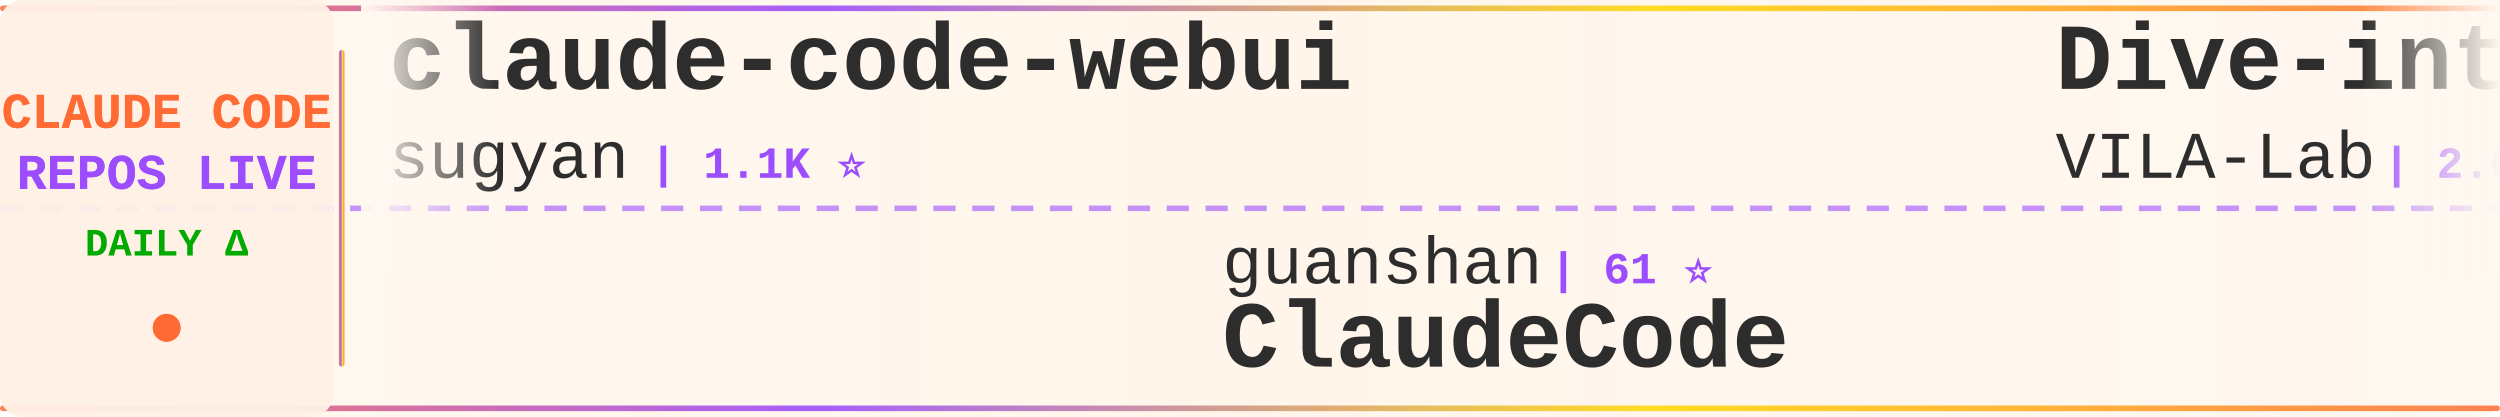
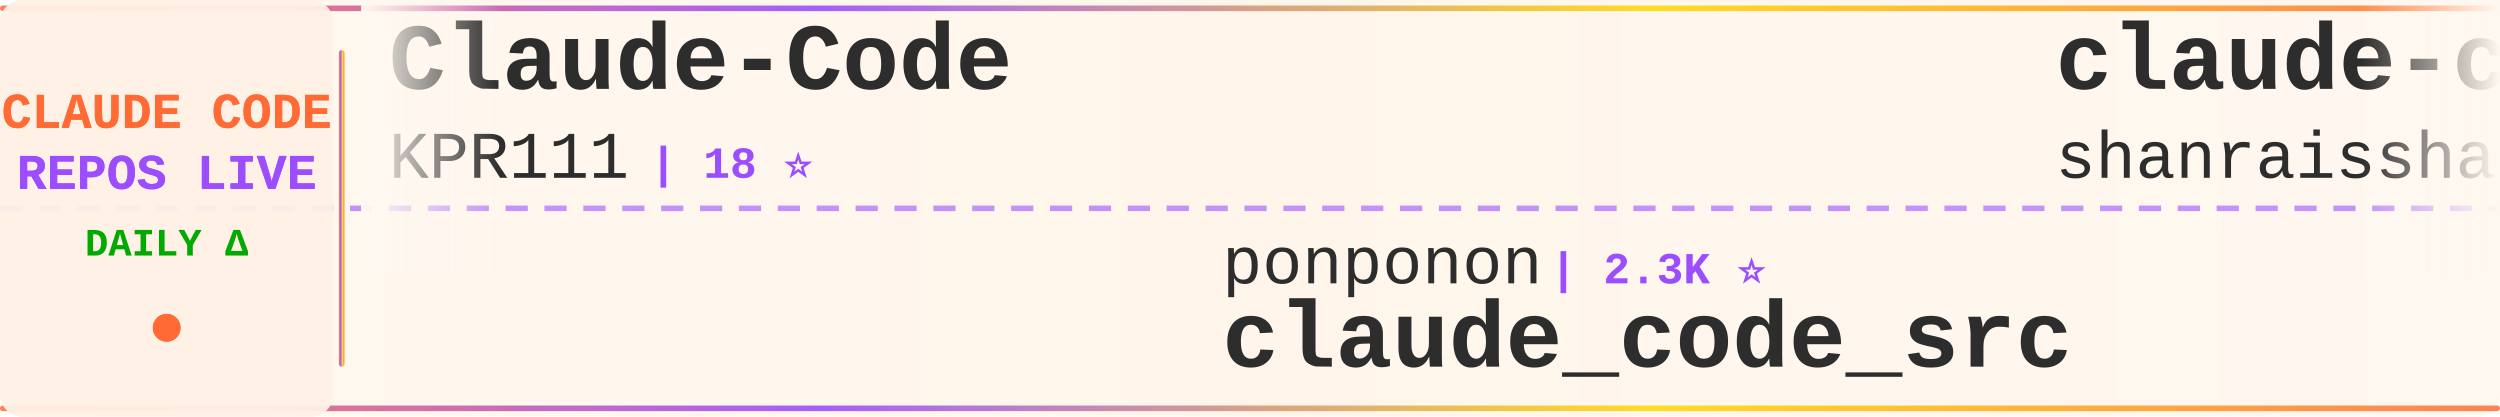
<svg xmlns="http://www.w3.org/2000/svg" width="900" height="150">
  <defs>
    <linearGradient id="tickerBg" x1="0%" y1="0%" x2="100%" y2="0%">
      <stop offset="0%" style="stop-color:#fff8f0;stop-opacity:0.98" />
      <stop offset="50%" style="stop-color:#fff5eb;stop-opacity:1" />
      <stop offset="100%" style="stop-color:#fff8f0;stop-opacity:0.98" />
    </linearGradient>
    <linearGradient id="borderGrad" x1="0%" y1="0%" x2="100%" y2="0%">
      <stop offset="0%" style="stop-color:#FF6B35;stop-opacity:0.85">
        <animate attributeName="stop-opacity" values="0.85;1;0.85" dur="2s" repeatCount="indefinite" />
      </stop>
      <stop offset="33%" style="stop-color:#9C4EFF;stop-opacity:0.9">
        <animate attributeName="stop-opacity" values="0.9;1;0.9" dur="2.2s" repeatCount="indefinite" />
      </stop>
      <stop offset="66%" style="stop-color:#FFD700;stop-opacity:0.85">
        <animate attributeName="stop-opacity" values="0.85;1;0.85" dur="1.8s" repeatCount="indefinite" />
      </stop>
      <stop offset="100%" style="stop-color:#FF6B35;stop-opacity:0.85">
        <animate attributeName="stop-opacity" values="0.85;1;0.85" dur="2s" repeatCount="indefinite" />
      </stop>
    </linearGradient>
    <filter id="textGlow">
      <feGaussianBlur stdDeviation="0.15" result="coloredBlur" />
      <feMerge>
        <feMergeNode in="coloredBlur" />
        <feMergeNode in="SourceGraphic" />
      </feMerge>
    </filter>
    <filter id="metricGlow">
      <feGaussianBlur stdDeviation="0.2" result="coloredBlur" />
      <feMerge>
        <feMergeNode in="coloredBlur" />
        <feMergeNode in="SourceGraphic" />
      </feMerge>
    </filter>
    <linearGradient id="leftFade" x1="0%" y1="0%" x2="100%" y2="0%">
      <stop offset="0%" style="stop-color:#fff8f0;stop-opacity:1" />
      <stop offset="100%" style="stop-color:#fff8f0;stop-opacity:0" />
    </linearGradient>
    <linearGradient id="rightFade" x1="0%" y1="0%" x2="100%" y2="0%">
      <stop offset="0%" style="stop-color:#fff8f0;stop-opacity:0" />
      <stop offset="100%" style="stop-color:#fff8f0;stop-opacity:1" />
    </linearGradient>
  </defs>
  <rect width="900" height="150" fill="url(#tickerBg)" rx="8" />
  <rect x="0" y="2" width="900" height="2" fill="url(#borderGrad)" rx="1" />
  <rect x="0" y="146" width="900" height="2" fill="url(#borderGrad)" rx="1" />
  <line x1="0" y1="75" x2="900" y2="75" stroke="#9C4EFF" stroke-width="2" stroke-dasharray="8 6" opacity="0.6" />
  <rect x="0" y="0" width="120" height="150" fill="#fff0e6" opacity="0.95" rx="8" />
  <text x="60" y="46" font-family="'Courier New', monospace" font-size="18" font-weight="bold" fill="#FF6B35" text-anchor="middle" filter="url(#textGlow)">
    CLAUDE CODE
  </text>
  <text x="60" y="68" font-family="'Courier New', monospace" font-size="18" font-weight="bold" fill="#9C4EFF" text-anchor="middle" filter="url(#textGlow)">
    REPOS LIVE
  </text>
  <text x="60" y="92" font-family="'Courier New', monospace" font-size="14" font-weight="bold" fill="#00aa00" text-anchor="middle">
    DAILY Δ
  </text>
  <circle cx="60" cy="118" r="5" fill="#FF6B35" filter="url(#metricGlow)">
    <animate attributeName="r" values="4;6;4" dur="1.5s" repeatCount="indefinite" />
    <animate attributeName="opacity" values="0.6;1;0.6" dur="1.5s" repeatCount="indefinite" />
  </circle>
  <rect x="122" y="18" width="2" height="114" fill="url(#borderGrad)" rx="1" />
  <clipPath id="tickerClip">
    <rect x="130" y="0" width="770" height="150" />
  </clipPath>
  <g clip-path="url(#tickerClip)">
    <g id="tickerItems">
      <animateTransform attributeName="transform" attributeType="XML" type="translate" from="0 0" to="-3000 0" dur="54s" repeatCount="indefinite" />
      <g transform="translate(0, 0)">
+         <text x="140" y="32" font-family="'Courier New', monospace" font-size="34" font-weight="bold" fill="#2d2d2d">Claude-Code</text>
+         <text x="140" y="64" font-family="'Courier New', monospace" font-size="24" font-weight="normal" fill="#2d2d2d" opacity="1.0">KPR111</text>
+         <text x="234" y="64" font-family="'Courier New', monospace" font-size="16" font-weight="bold" fill="#9C4EFF"> | 18 ⭐</text>
+       </g>
+       <g transform="translate(300, 0)">
+         <text x="140" y="102" font-family="'Courier New', monospace" font-size="24" font-weight="normal" fill="#2d2d2d" opacity="1.0">ponponon</text>
+         <text x="258" y="102" font-family="'Courier New', monospace" font-size="16" font-weight="bold" fill="#9C4EFF"> | 2.3K ⭐</text>
+         <text x="140" y="132" font-family="'Courier New', monospace" font-size="34" font-weight="bold" fill="#2d2d2d">claude_code_src</text>
+       </g>
+       <g transform="translate(600, 0)">
+         <text x="140" y="32" font-family="'Courier New', monospace" font-size="34" font-weight="bold" fill="#2d2d2d">claude-code-best-practic...</text>
+         <text x="140" y="64" font-family="'Courier New', monospace" font-size="24" font-weight="normal" fill="#2d2d2d" opacity="1.0">shanraisshan</text>
+         <text x="306" y="64" font-family="'Courier New', monospace" font-size="16" font-weight="bold" fill="#9C4EFF"> | 63.9K ⭐ +4</text>
+       </g>
+       <g transform="translate(900, 0)">
+         <text x="140" y="102" font-family="'Courier New', monospace" font-size="24" font-weight="normal" fill="#2d2d2d" opacity="1.0">ChinaSiro</text>
+         <text x="270" y="102" font-family="'Courier New', monospace" font-size="16" font-weight="bold" fill="#9C4EFF"> | 9.6K ⭐ -1</text>
+         <text x="140" y="132" font-family="'Courier New', monospace" font-size="34" font-weight="bold" fill="#2d2d2d">claude-code-sourcemap</text>
+       </g>
+       <g transform="translate(1200, 0)">
+         <text x="140" y="32" font-family="'Courier New', monospace" font-size="34" font-weight="bold" fill="#2d2d2d">andrej-karpathy-skills</text>
+         <text x="140" y="64" font-family="'Courier New', monospace" font-size="24" font-weight="normal" fill="#2d2d2d" opacity="1.0">multica-ai</text>
+         <text x="282" y="64" font-family="'Courier New', monospace" font-size="16" font-weight="bold" fill="#9C4EFF"> | 198.7K ⭐ +33</text>
+       </g>
+       <g transform="translate(1500, 0)">
+         <text x="140" y="102" font-family="'Courier New', monospace" font-size="24" font-weight="normal" fill="#2d2d2d" opacity="1.0">frankbria</text>
+         <text x="270" y="102" font-family="'Courier New', monospace" font-size="16" font-weight="bold" fill="#9C4EFF"> | 9.6K ⭐ +1</text>
+         <text x="140" y="132" font-family="'Courier New', monospace" font-size="34" font-weight="bold" fill="#2d2d2d">ralph-claude-code</text>
+       </g>
+       <g transform="translate(1800, 0)">
        <text x="140" y="32" font-family="'Courier New', monospace" font-size="34" font-weight="bold" fill="#2d2d2d">claude-code-webui</text>
        <text x="140" y="64" font-family="'Courier New', monospace" font-size="24" font-weight="normal" fill="#2d2d2d" opacity="1.0">sugyan</text>
        <text x="234" y="64" font-family="'Courier New', monospace" font-size="16" font-weight="bold" fill="#9C4EFF"> | 1.1K ⭐</text>
      </g>
-       <g transform="translate(300, 0)">
-         <text x="140" y="102" font-family="'Courier New', monospace" font-size="24" font-weight="normal" fill="#2d2d2d" opacity="1.0">guanshan</text>
-         <text x="258" y="102" font-family="'Courier New', monospace" font-size="16" font-weight="bold" fill="#9C4EFF"> | 61 ⭐</text>
-         <text x="140" y="132" font-family="'Courier New', monospace" font-size="34" font-weight="bold" fill="#2d2d2d">ClaudeCode</text>
+       <g transform="translate(2100, 0)">
+         <text x="140" y="102" font-family="'Courier New', monospace" font-size="24" font-weight="normal" fill="#2d2d2d" opacity="1.0">JrCx7scC</text>
+         <text x="258" y="102" font-family="'Courier New', monospace" font-size="16" font-weight="bold" fill="#9C4EFF"> | 371 ⭐</text>
+         <text x="140" y="132" font-family="'Courier New', monospace" font-size="34" font-weight="bold" fill="#2d2d2d">claude-code-source</text>
      </g>
-       <g transform="translate(600, 0)">
-         <text x="140" y="32" font-family="'Courier New', monospace" font-size="34" font-weight="bold" fill="#2d2d2d">Dive-into-Claude-Code</text>
-         <text x="140" y="64" font-family="'Courier New', monospace" font-size="24" font-weight="normal" fill="#2d2d2d" opacity="1.0">VILA-Lab</text>
-         <text x="258" y="64" font-family="'Courier New', monospace" font-size="16" font-weight="bold" fill="#9C4EFF"> | 2.0K ⭐ +1</text>
+       <g transform="translate(2400, 0)">
+         <text x="140" y="32" font-family="'Courier New', monospace" font-size="34" font-weight="bold" fill="#2d2d2d">claude-code-from-scratch</text>
+         <text x="140" y="64" font-family="'Courier New', monospace" font-size="24" font-weight="normal" fill="#2d2d2d" opacity="1.0">Windy3f3f3f3f</text>
+         <text x="318" y="64" font-family="'Courier New', monospace" font-size="16" font-weight="bold" fill="#9C4EFF"> | 2.5K ⭐</text>
      </g>
-       <g transform="translate(900, 0)">
-         <text x="140" y="102" font-family="'Courier New', monospace" font-size="24" font-weight="normal" fill="#2d2d2d" opacity="1.0">zstmfhy</text>
-         <text x="246" y="102" font-family="'Courier New', monospace" font-size="16" font-weight="bold" fill="#9C4EFF"> | 190 ⭐</text>
-         <text x="140" y="132" font-family="'Courier New', monospace" font-size="34" font-weight="bold" fill="#2d2d2d">Claude-code</text>
+       <g transform="translate(2700, 0)">
+         <text x="140" y="102" font-family="'Courier New', monospace" font-size="24" font-weight="normal" fill="#2d2d2d" opacity="1.0">feiskyer</text>
+         <text x="258" y="102" font-family="'Courier New', monospace" font-size="16" font-weight="bold" fill="#9C4EFF"> | 1.6K ⭐</text>
+         <text x="140" y="132" font-family="'Courier New', monospace" font-size="34" font-weight="bold" fill="#2d2d2d">claude-code-settings</text>
      </g>
-       <g transform="translate(1200, 0)">
-         <text x="140" y="32" font-family="'Courier New', monospace" font-size="34" font-weight="bold" fill="#2d2d2d">pi-vs-claude-code</text>
-         <text x="140" y="64" font-family="'Courier New', monospace" font-size="24" font-weight="normal" fill="#2d2d2d" opacity="1.0">disler</text>
-         <text x="234" y="64" font-family="'Courier New', monospace" font-size="16" font-weight="bold" fill="#9C4EFF"> | 1.6K ⭐ +3</text>
+       <g transform="translate(3000, 0)">
+         <text x="140" y="32" font-family="'Courier New', monospace" font-size="34" font-weight="bold" fill="#2d2d2d">Claude-Code</text>
+         <text x="140" y="64" font-family="'Courier New', monospace" font-size="24" font-weight="normal" fill="#2d2d2d" opacity="1.0">KPR111</text>
+         <text x="234" y="64" font-family="'Courier New', monospace" font-size="16" font-weight="bold" fill="#9C4EFF"> | 18 ⭐</text>
      </g>
-       <g transform="translate(1500, 0)">
-         <text x="140" y="102" font-family="'Courier New', monospace" font-size="24" font-weight="normal" fill="#2d2d2d" opacity="1.0">VoltAgent</text>
-         <text x="270" y="102" font-family="'Courier New', monospace" font-size="16" font-weight="bold" fill="#9C4EFF"> | 23.9K ⭐ +3</text>
-         <text x="140" y="132" font-family="'Courier New', monospace" font-size="34" font-weight="bold" fill="#2d2d2d">awesome-claude-code-suba...</text>
+       <g transform="translate(3300, 0)">
+         <text x="140" y="102" font-family="'Courier New', monospace" font-size="24" font-weight="normal" fill="#2d2d2d" opacity="1.0">ponponon</text>
+         <text x="258" y="102" font-family="'Courier New', monospace" font-size="16" font-weight="bold" fill="#9C4EFF"> | 2.3K ⭐</text>
+         <text x="140" y="132" font-family="'Courier New', monospace" font-size="34" font-weight="bold" fill="#2d2d2d">claude_code_src</text>
      </g>
-       <g transform="translate(1800, 0)">
+       <g transform="translate(3600, 0)">
        <text x="140" y="32" font-family="'Courier New', monospace" font-size="34" font-weight="bold" fill="#2d2d2d">claude-code-best-practic...</text>
        <text x="140" y="64" font-family="'Courier New', monospace" font-size="24" font-weight="normal" fill="#2d2d2d" opacity="1.0">shanraisshan</text>
-         <text x="306" y="64" font-family="'Courier New', monospace" font-size="16" font-weight="bold" fill="#9C4EFF"> | 63.9K ⭐ +3</text>
-       </g>
-       <g transform="translate(2100, 0)">
-         <text x="140" y="102" font-family="'Courier New', monospace" font-size="24" font-weight="normal" fill="#2d2d2d" opacity="1.0">anthropics</text>
-         <text x="282" y="102" font-family="'Courier New', monospace" font-size="16" font-weight="bold" fill="#9C4EFF"> | 8.5K ⭐ +1</text>
-         <text x="140" y="132" font-family="'Courier New', monospace" font-size="34" font-weight="bold" fill="#2d2d2d">claude-code-action</text>
-       </g>
-       <g transform="translate(2400, 0)">
-         <text x="140" y="32" font-family="'Courier New', monospace" font-size="34" font-weight="bold" fill="#2d2d2d">claude-code-hooks-master...</text>
-         <text x="140" y="64" font-family="'Courier New', monospace" font-size="24" font-weight="normal" fill="#2d2d2d" opacity="1.0">disler</text>
-         <text x="234" y="64" font-family="'Courier New', monospace" font-size="16" font-weight="bold" fill="#9C4EFF"> | 3.9K ⭐ +1</text>
-       </g>
-       <g transform="translate(2700, 0)">
-         <text x="140" y="102" font-family="'Courier New', monospace" font-size="24" font-weight="normal" fill="#2d2d2d" opacity="1.0">jeremylongshore</text>
-         <text x="342" y="102" font-family="'Courier New', monospace" font-size="16" font-weight="bold" fill="#9C4EFF"> | 2.6K ⭐ +1</text>
-         <text x="140" y="132" font-family="'Courier New', monospace" font-size="34" font-weight="bold" fill="#2d2d2d">claude-code-plugins-plus...</text>
-       </g>
-       <g transform="translate(3000, 0)">
-         <text x="140" y="32" font-family="'Courier New', monospace" font-size="34" font-weight="bold" fill="#2d2d2d">claude-code-webui</text>
-         <text x="140" y="64" font-family="'Courier New', monospace" font-size="24" font-weight="normal" fill="#2d2d2d" opacity="1.0">sugyan</text>
-         <text x="234" y="64" font-family="'Courier New', monospace" font-size="16" font-weight="bold" fill="#9C4EFF"> | 1.1K ⭐</text>
-       </g>
-       <g transform="translate(3300, 0)">
-         <text x="140" y="102" font-family="'Courier New', monospace" font-size="24" font-weight="normal" fill="#2d2d2d" opacity="1.0">guanshan</text>
-         <text x="258" y="102" font-family="'Courier New', monospace" font-size="16" font-weight="bold" fill="#9C4EFF"> | 61 ⭐</text>
-         <text x="140" y="132" font-family="'Courier New', monospace" font-size="34" font-weight="bold" fill="#2d2d2d">ClaudeCode</text>
-       </g>
-       <g transform="translate(3600, 0)">
-         <text x="140" y="32" font-family="'Courier New', monospace" font-size="34" font-weight="bold" fill="#2d2d2d">Dive-into-Claude-Code</text>
-         <text x="140" y="64" font-family="'Courier New', monospace" font-size="24" font-weight="normal" fill="#2d2d2d" opacity="1.0">VILA-Lab</text>
-         <text x="258" y="64" font-family="'Courier New', monospace" font-size="16" font-weight="bold" fill="#9C4EFF"> | 2.0K ⭐ +1</text>
+         <text x="306" y="64" font-family="'Courier New', monospace" font-size="16" font-weight="bold" fill="#9C4EFF"> | 63.9K ⭐ +4</text>
      </g>
      <g transform="translate(3900, 0)">
-         <text x="140" y="102" font-family="'Courier New', monospace" font-size="24" font-weight="normal" fill="#2d2d2d" opacity="1.0">zstmfhy</text>
-         <text x="246" y="102" font-family="'Courier New', monospace" font-size="16" font-weight="bold" fill="#9C4EFF"> | 190 ⭐</text>
-         <text x="140" y="132" font-family="'Courier New', monospace" font-size="34" font-weight="bold" fill="#2d2d2d">Claude-code</text>
+         <text x="140" y="102" font-family="'Courier New', monospace" font-size="24" font-weight="normal" fill="#2d2d2d" opacity="1.0">ChinaSiro</text>
+         <text x="270" y="102" font-family="'Courier New', monospace" font-size="16" font-weight="bold" fill="#9C4EFF"> | 9.6K ⭐ -1</text>
+         <text x="140" y="132" font-family="'Courier New', monospace" font-size="34" font-weight="bold" fill="#2d2d2d">claude-code-sourcemap</text>
      </g>
    </g>
  </g>
  <rect x="130" y="0" width="50" height="100" fill="url(#leftFade)" />
  <rect x="850" y="0" width="50" height="100" fill="url(#rightFade)" />
</svg>
